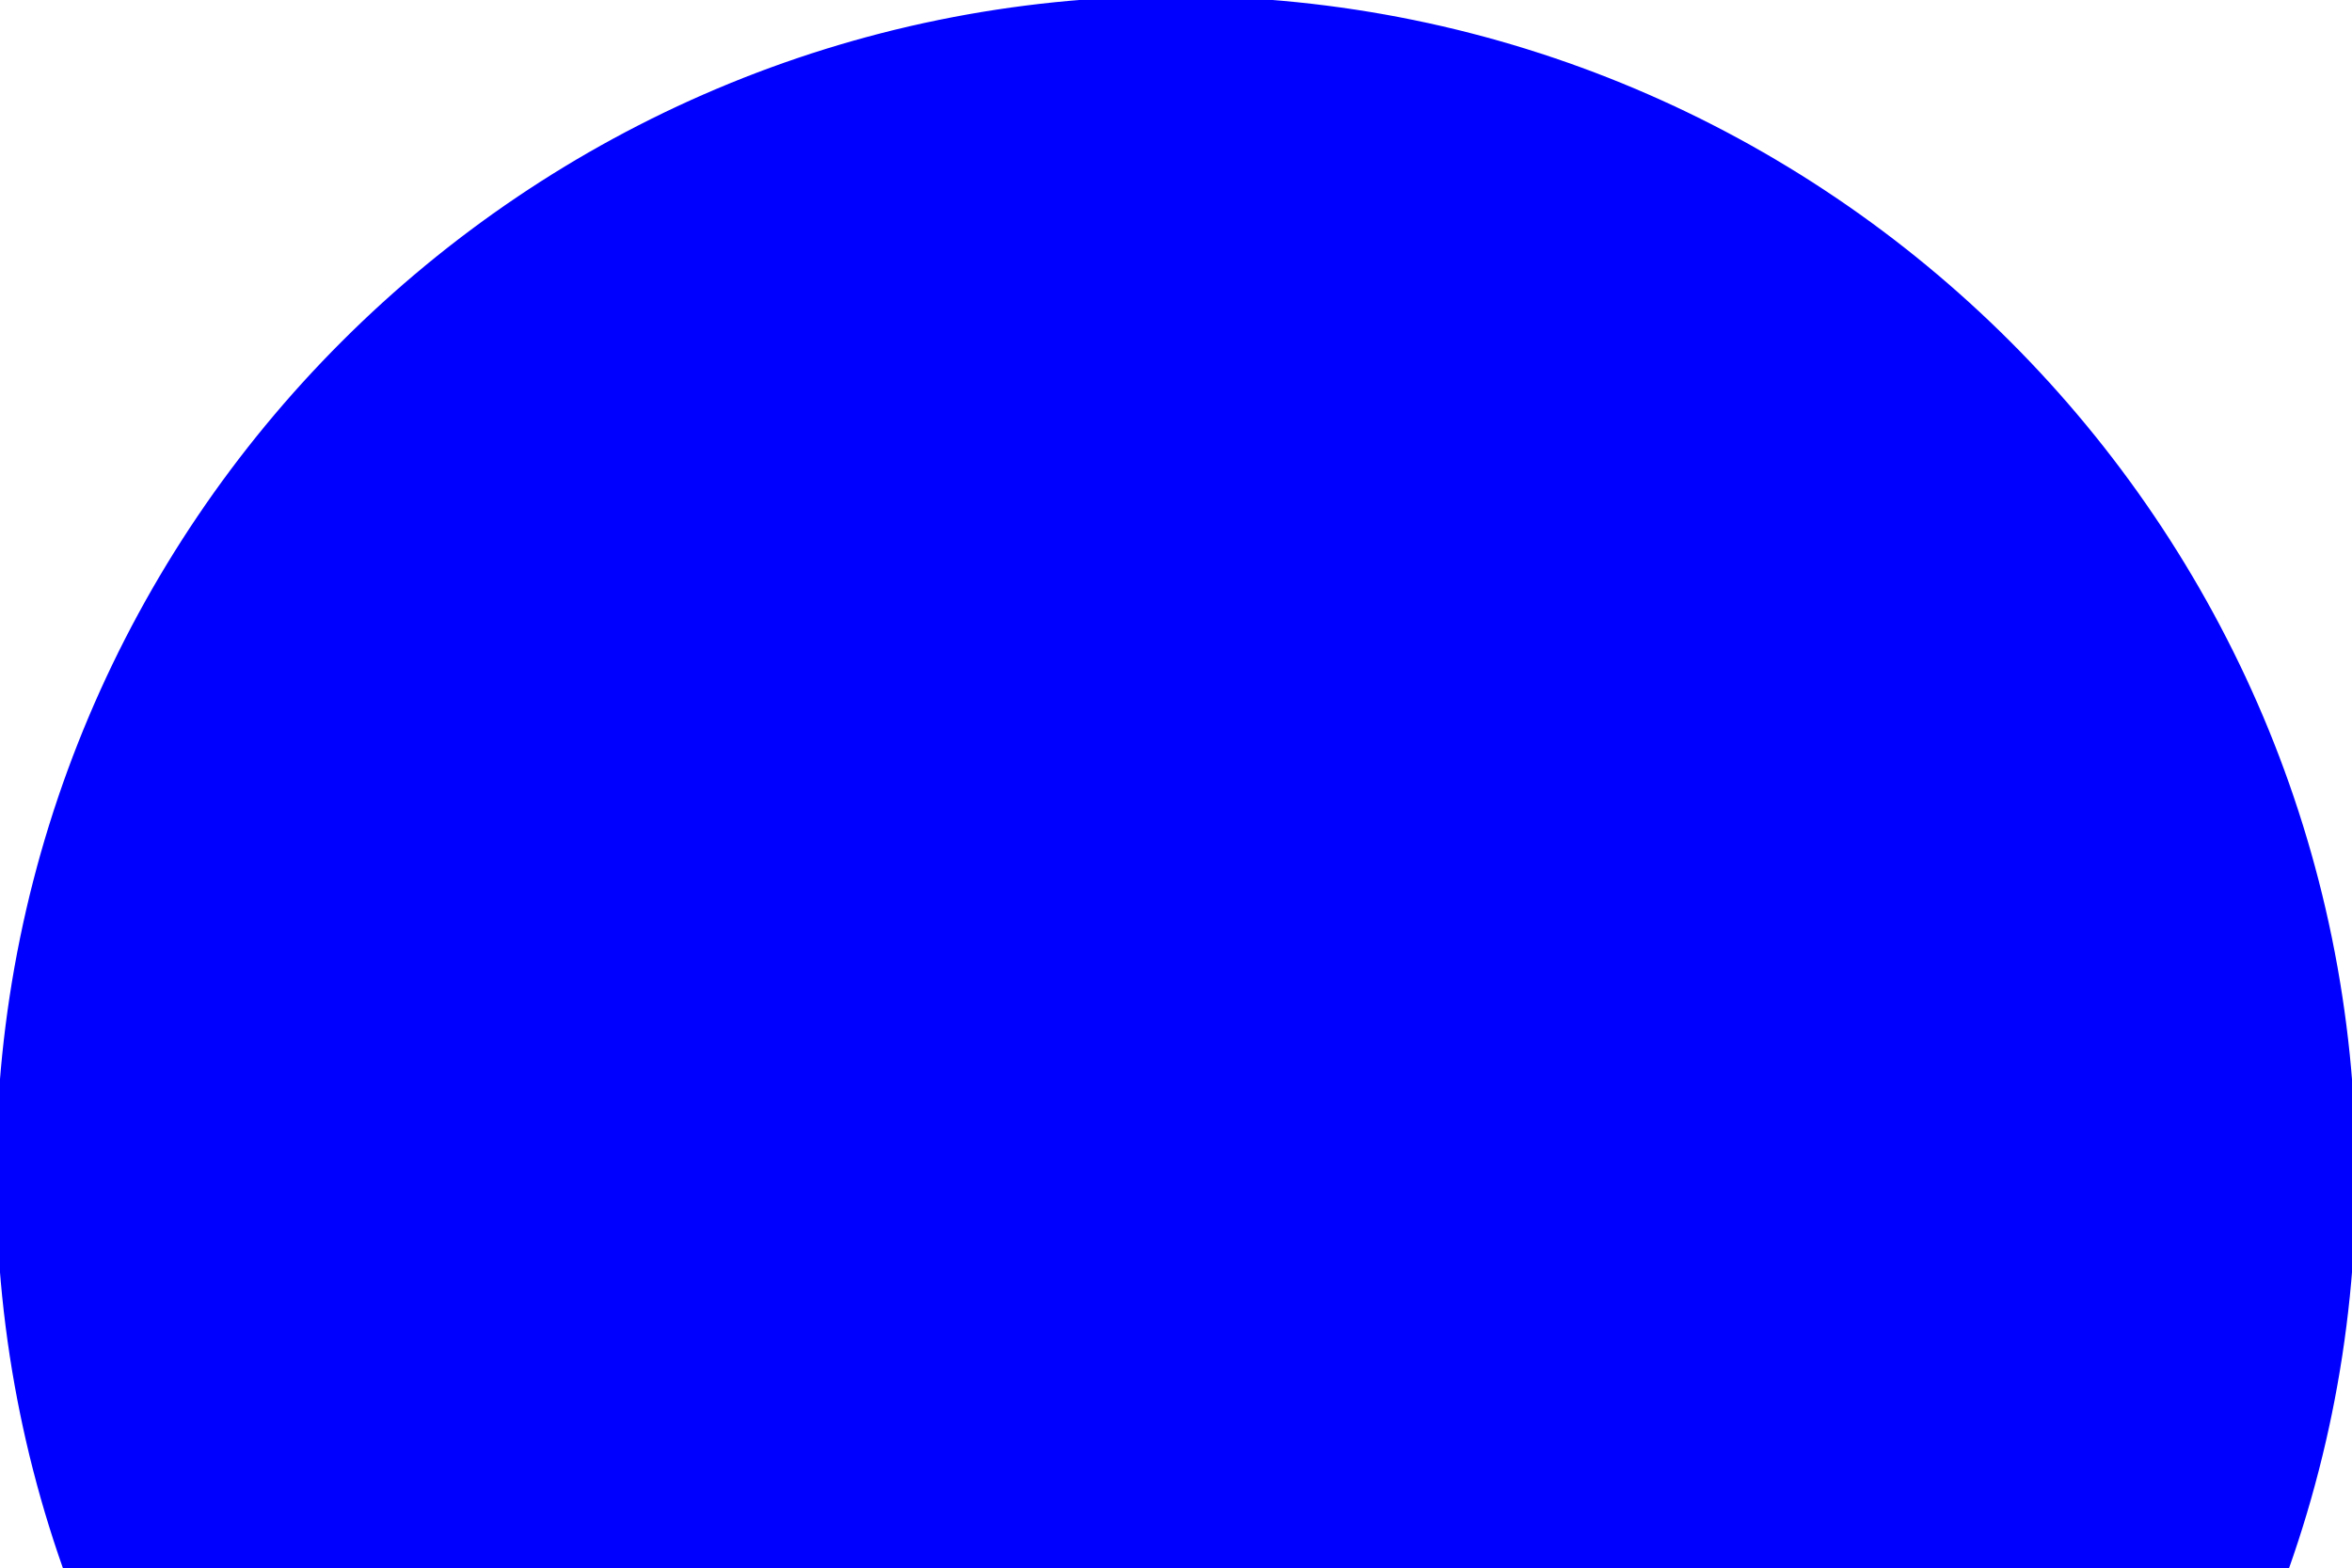
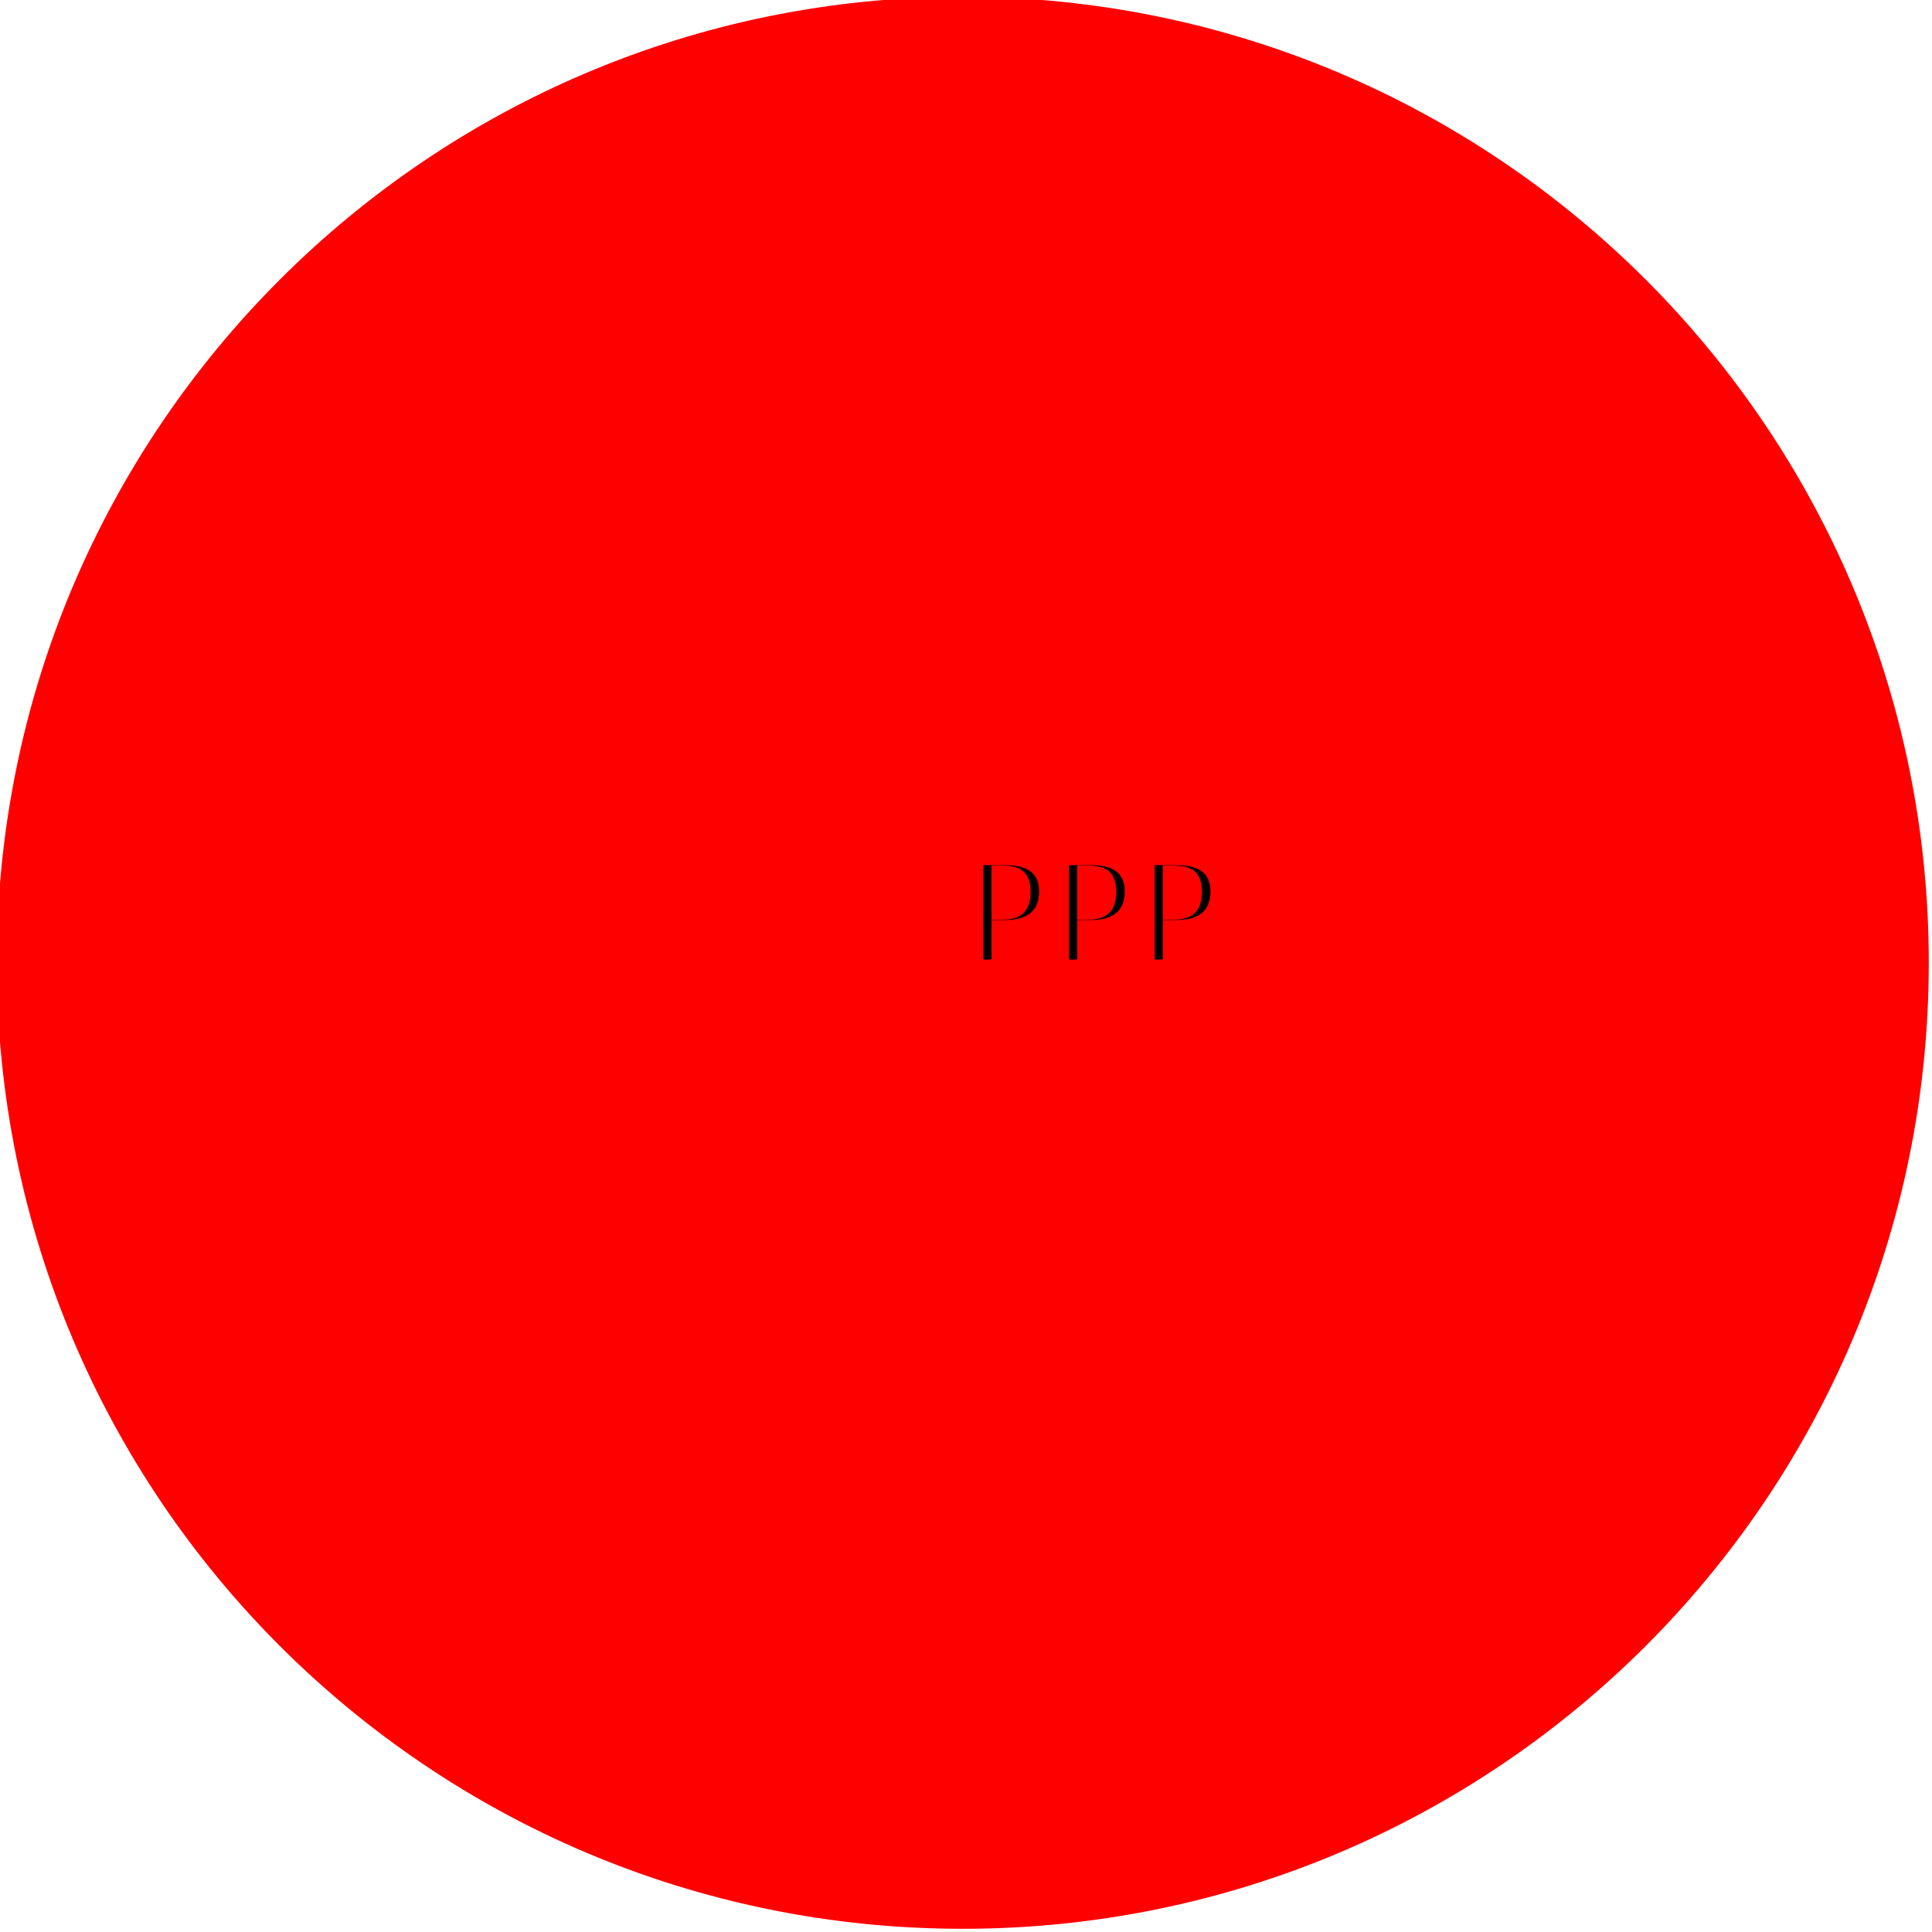
- <svg xmlns="http://www.w3.org/2000/svg" viewbox="0 0 400 300" width="300" height="200" stroke="blue" fill="blue">
+ <svg viewbox="0 0 400 300" stroke="red" fill="red">
  <circle cx="150" cy="150" r="150" />
+   <text font-size="2em" x="150" y="150" fill="black"> PPP</text>
</svg>
